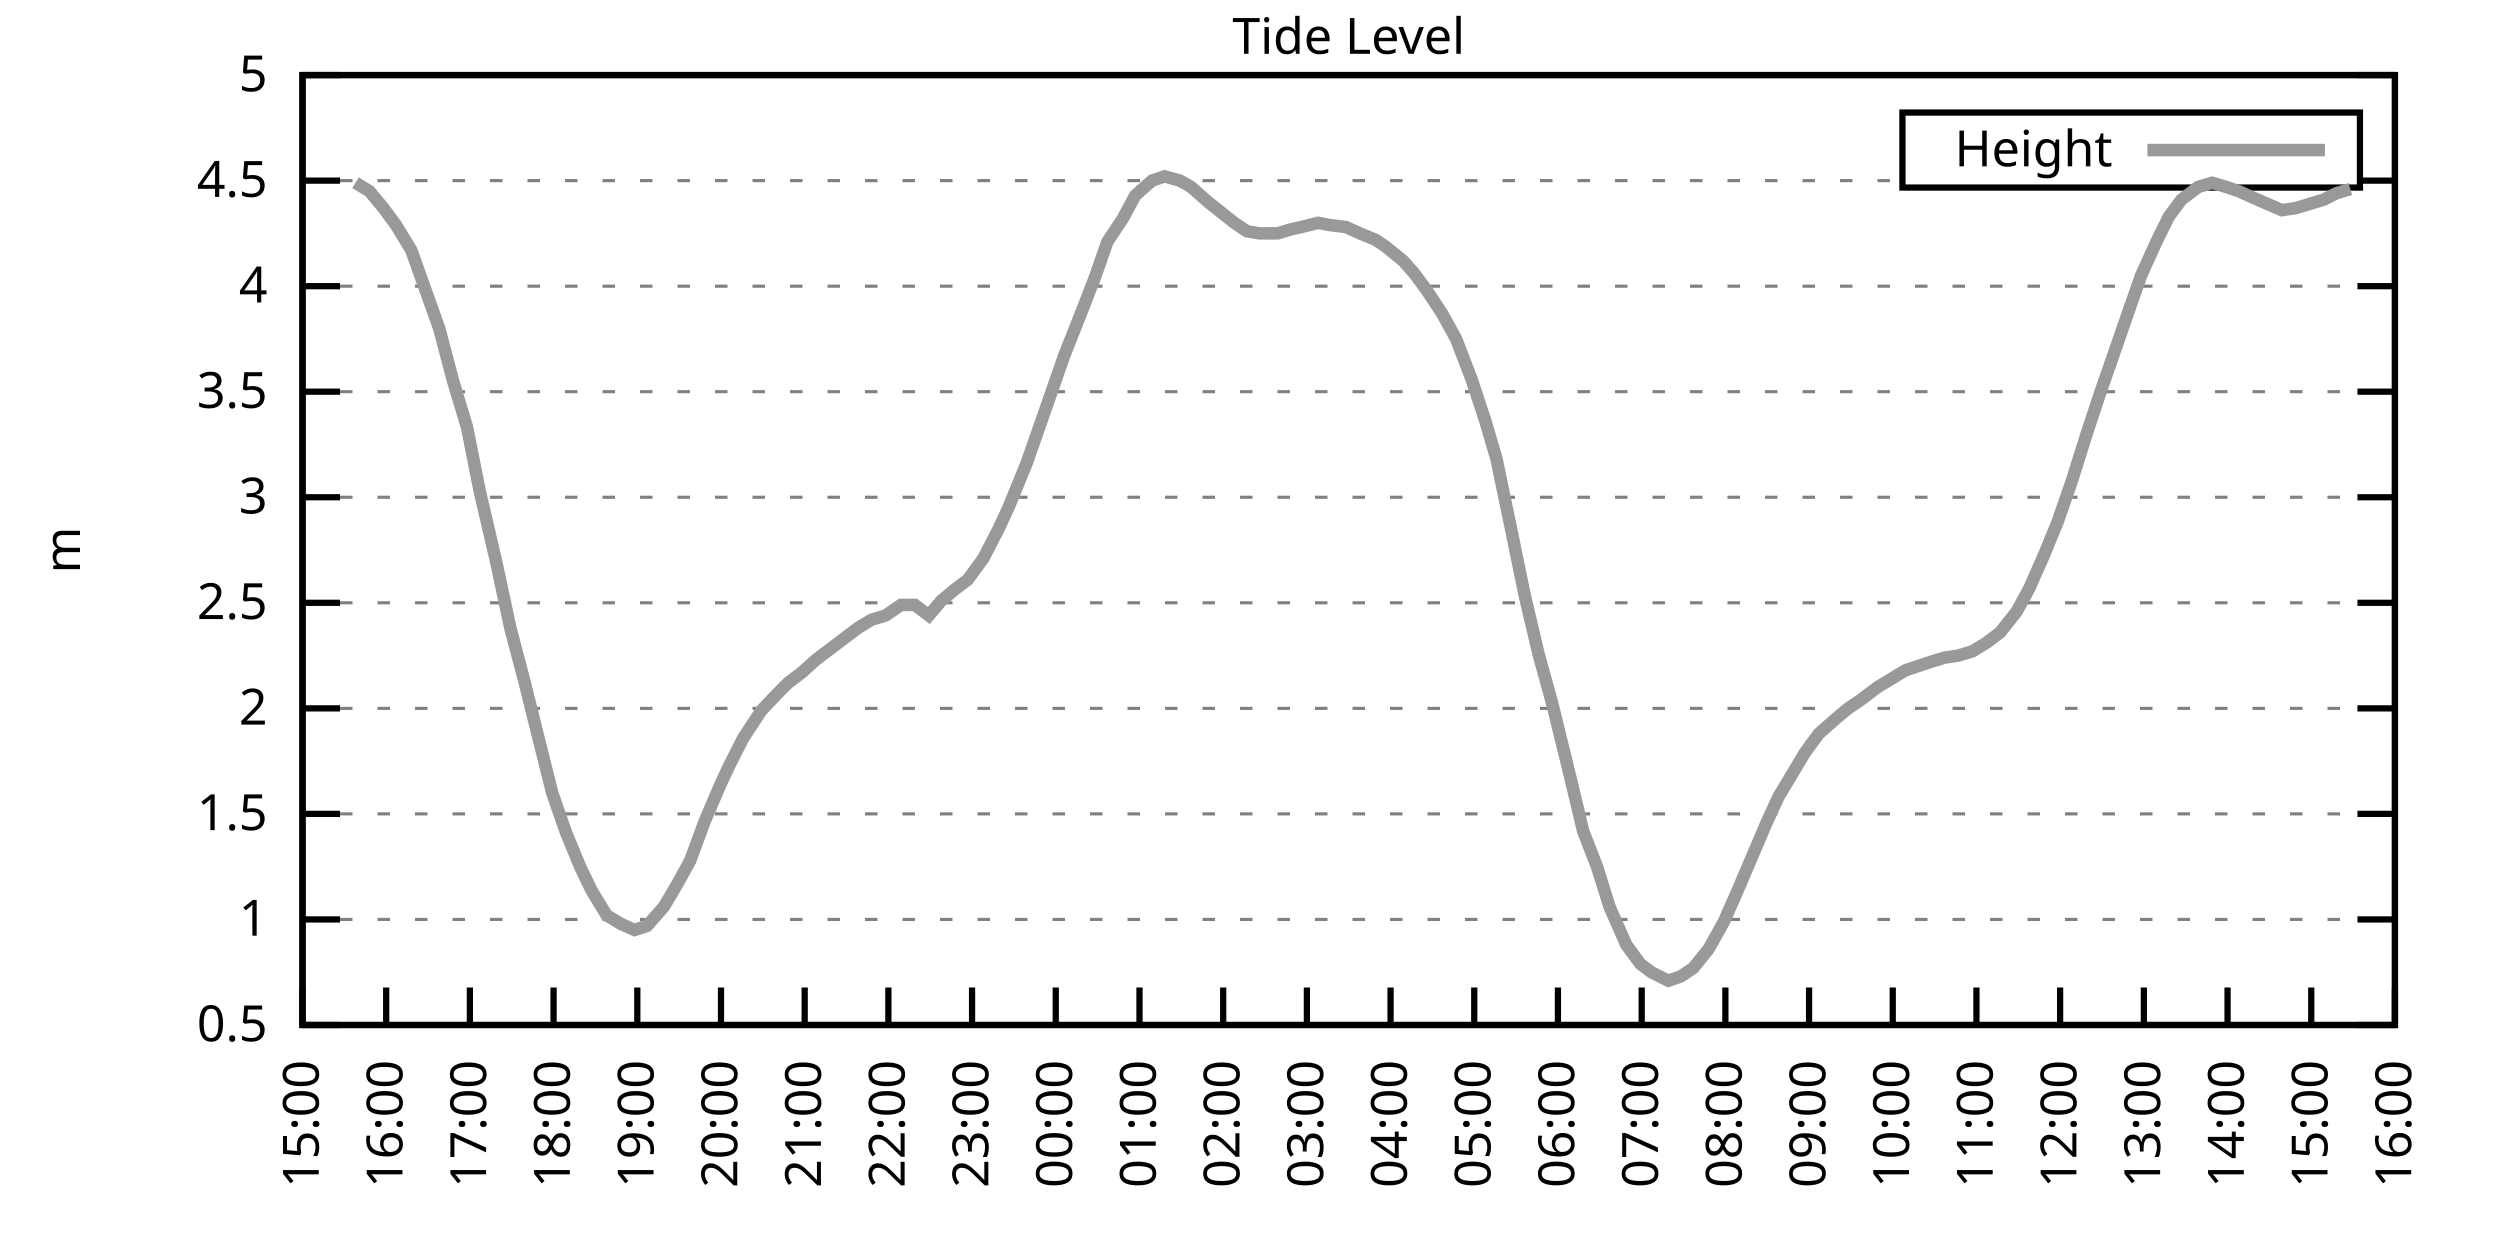
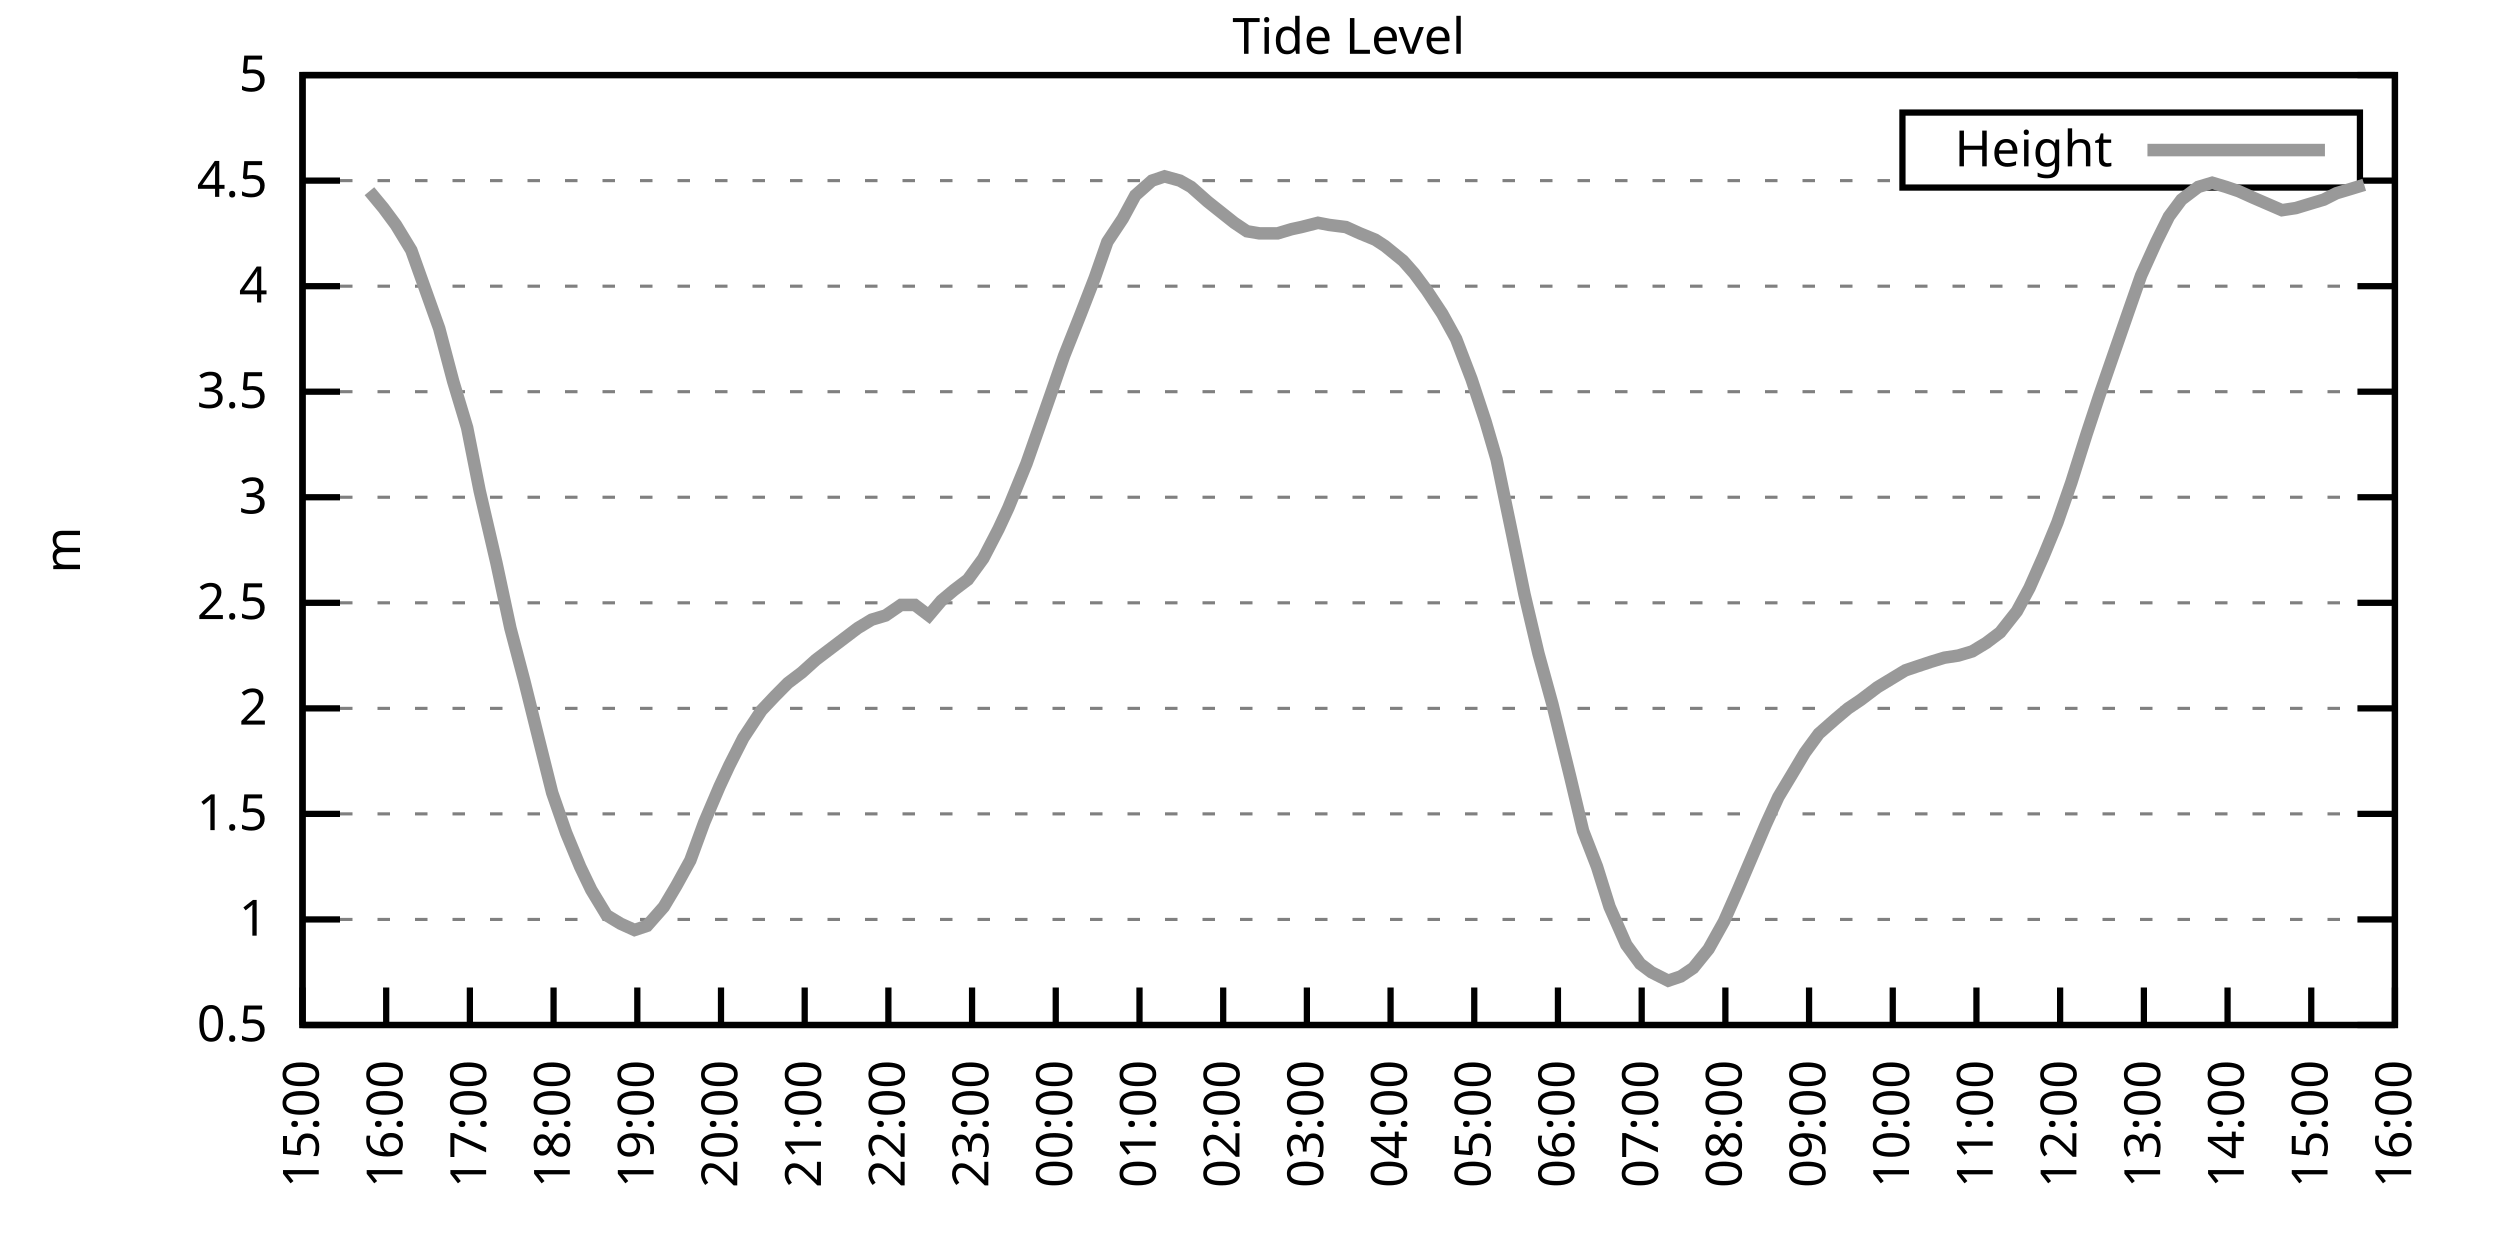
<svg xmlns="http://www.w3.org/2000/svg" xmlns:xlink="http://www.w3.org/1999/xlink" width="400" height="200" viewBox="0 0 400 200">
  <g id="gnuplot_canvas">
    <rect x="0" y="0" width="400" height="200" fill="none" />
    <defs>
      <circle id="gpDot" r="0.5" stroke-width="0.5" stroke="currentColor" />
      <path id="gpPt0" stroke-width="0.333" stroke="currentColor" d="M-1,0 h2 M0,-1 v2" />
      <path id="gpPt1" stroke-width="0.333" stroke="currentColor" d="M-1,-1 L1,1 M1,-1 L-1,1" />
      <path id="gpPt2" stroke-width="0.333" stroke="currentColor" d="M-1,0 L1,0 M0,-1 L0,1 M-1,-1 L1,1 M-1,1 L1,-1" />
      <rect id="gpPt3" stroke-width="0.333" stroke="currentColor" x="-1" y="-1" width="2" height="2" />
      <rect id="gpPt4" stroke-width="0.333" stroke="currentColor" fill="currentColor" x="-1" y="-1" width="2" height="2" />
      <circle id="gpPt5" stroke-width="0.333" stroke="currentColor" cx="0" cy="0" r="1" />
      <use xlink:href="#gpPt5" id="gpPt6" fill="currentColor" stroke="none" />
      <path id="gpPt7" stroke-width="0.333" stroke="currentColor" d="M0,-1.33 L-1.33,0.67 L1.33,0.67 z" />
      <use xlink:href="#gpPt7" id="gpPt8" fill="currentColor" stroke="none" />
      <use xlink:href="#gpPt7" id="gpPt9" stroke="currentColor" transform="rotate(180)" />
      <use xlink:href="#gpPt9" id="gpPt10" fill="currentColor" stroke="none" />
      <use xlink:href="#gpPt3" id="gpPt11" stroke="currentColor" transform="rotate(45)" />
      <use xlink:href="#gpPt11" id="gpPt12" fill="currentColor" stroke="none" />
      <path id="gpPt13" stroke-width="0.333" stroke="currentColor" d="M0,1.330 L1.265,0.411 L0.782,-1.067 L-0.782,-1.076 L-1.265,0.411 z" />
      <use xlink:href="#gpPt13" id="gpPt14" fill="currentColor" stroke="none" />
      <filter id="textbox" filterUnits="objectBoundingBox" x="0" y="0" height="1" width="1">
        <feFlood flood-color="white" flood-opacity="1" result="bgnd" />
        <feComposite in="SourceGraphic" in2="bgnd" operator="atop" />
      </filter>
      <filter id="greybox" filterUnits="objectBoundingBox" x="0" y="0" height="1" width="1">
        <feFlood flood-color="lightgrey" flood-opacity="1" result="grey" />
        <feComposite in="SourceGraphic" in2="grey" operator="atop" />
      </filter>
    </defs>
    <g fill="none" color="white" stroke="currentColor" stroke-width="1.00" stroke-linecap="butt" stroke-linejoin="miter">
</g>
    <g fill="none" color="black" stroke="currentColor" stroke-width="1.00" stroke-linecap="butt" stroke-linejoin="miter">
      <g stroke="none" shape-rendering="crispEdges">
        <polygon fill="rgb(255, 255, 255)" points="48.40,164.00 383.18,164.00 383.18,12.02 48.40,12.02 " />
      </g>
    </g>
    <g fill="none" color="black" stroke="currentColor" stroke-width="1.00" stroke-linecap="butt" stroke-linejoin="miter">
</g>
    <g fill="none" color="black" stroke="black" stroke-width="0.50" stroke-linecap="butt" stroke-linejoin="miter">
</g>
    <g fill="none" color="gray" stroke="currentColor" stroke-width="0.50" stroke-linecap="butt" stroke-linejoin="miter">
      <path stroke="gray" stroke-dasharray="2,4" class="gridline" d="M48.40,164.00 L383.19,164.00  " />
    </g>
    <g fill="none" color="gray" stroke="gray" stroke-width="1.00" stroke-linecap="butt" stroke-linejoin="miter">
</g>
    <g fill="none" color="black" stroke="currentColor" stroke-width="1.00" stroke-linecap="butt" stroke-linejoin="miter">
      <path stroke="black" d="M48.40,164.00 L54.40,164.00 M383.19,164.00 L377.19,164.00  " />
      <g transform="translate(42.80,166.60)" stroke="none" fill="black" font-family="Sans" font-size="8.00" text-anchor="end">
        <text>
          <tspan font-family="Sans"> 0.5</tspan>
        </text>
      </g>
    </g>
    <g fill="none" color="black" stroke="currentColor" stroke-width="1.00" stroke-linecap="butt" stroke-linejoin="miter">
</g>
    <g fill="none" color="black" stroke="black" stroke-width="0.50" stroke-linecap="butt" stroke-linejoin="miter">
</g>
    <g fill="none" color="gray" stroke="currentColor" stroke-width="0.50" stroke-linecap="butt" stroke-linejoin="miter">
      <path stroke="gray" stroke-dasharray="2,4" class="gridline" d="M48.40,147.11 L383.19,147.11  " />
    </g>
    <g fill="none" color="gray" stroke="gray" stroke-width="1.00" stroke-linecap="butt" stroke-linejoin="miter">
</g>
    <g fill="none" color="black" stroke="currentColor" stroke-width="1.00" stroke-linecap="butt" stroke-linejoin="miter">
      <path stroke="black" d="M48.40,147.11 L54.40,147.11 M383.19,147.11 L377.19,147.11  " />
      <g transform="translate(42.80,149.71)" stroke="none" fill="black" font-family="Sans" font-size="8.00" text-anchor="end">
        <text>
          <tspan font-family="Sans"> 1</tspan>
        </text>
      </g>
    </g>
    <g fill="none" color="black" stroke="currentColor" stroke-width="1.00" stroke-linecap="butt" stroke-linejoin="miter">
</g>
    <g fill="none" color="black" stroke="black" stroke-width="0.50" stroke-linecap="butt" stroke-linejoin="miter">
</g>
    <g fill="none" color="gray" stroke="currentColor" stroke-width="0.50" stroke-linecap="butt" stroke-linejoin="miter">
      <path stroke="gray" stroke-dasharray="2,4" class="gridline" d="M48.40,130.22 L383.19,130.22  " />
    </g>
    <g fill="none" color="gray" stroke="gray" stroke-width="1.00" stroke-linecap="butt" stroke-linejoin="miter">
</g>
    <g fill="none" color="black" stroke="currentColor" stroke-width="1.00" stroke-linecap="butt" stroke-linejoin="miter">
      <path stroke="black" d="M48.40,130.22 L54.40,130.22 M383.19,130.22 L377.19,130.22  " />
      <g transform="translate(42.80,132.82)" stroke="none" fill="black" font-family="Sans" font-size="8.00" text-anchor="end">
        <text>
          <tspan font-family="Sans"> 1.5</tspan>
        </text>
      </g>
    </g>
    <g fill="none" color="black" stroke="currentColor" stroke-width="1.00" stroke-linecap="butt" stroke-linejoin="miter">
</g>
    <g fill="none" color="black" stroke="black" stroke-width="0.50" stroke-linecap="butt" stroke-linejoin="miter">
</g>
    <g fill="none" color="gray" stroke="currentColor" stroke-width="0.50" stroke-linecap="butt" stroke-linejoin="miter">
      <path stroke="gray" stroke-dasharray="2,4" class="gridline" d="M48.40,113.34 L383.19,113.34  " />
    </g>
    <g fill="none" color="gray" stroke="gray" stroke-width="1.00" stroke-linecap="butt" stroke-linejoin="miter">
</g>
    <g fill="none" color="black" stroke="currentColor" stroke-width="1.00" stroke-linecap="butt" stroke-linejoin="miter">
      <path stroke="black" d="M48.40,113.34 L54.40,113.34 M383.19,113.34 L377.19,113.34  " />
      <g transform="translate(42.80,115.94)" stroke="none" fill="black" font-family="Sans" font-size="8.00" text-anchor="end">
        <text>
          <tspan font-family="Sans"> 2</tspan>
        </text>
      </g>
    </g>
    <g fill="none" color="black" stroke="currentColor" stroke-width="1.00" stroke-linecap="butt" stroke-linejoin="miter">
</g>
    <g fill="none" color="black" stroke="black" stroke-width="0.50" stroke-linecap="butt" stroke-linejoin="miter">
</g>
    <g fill="none" color="gray" stroke="currentColor" stroke-width="0.50" stroke-linecap="butt" stroke-linejoin="miter">
      <path stroke="gray" stroke-dasharray="2,4" class="gridline" d="M48.40,96.45 L383.19,96.45  " />
    </g>
    <g fill="none" color="gray" stroke="gray" stroke-width="1.00" stroke-linecap="butt" stroke-linejoin="miter">
</g>
    <g fill="none" color="black" stroke="currentColor" stroke-width="1.00" stroke-linecap="butt" stroke-linejoin="miter">
      <path stroke="black" d="M48.40,96.45 L54.40,96.45 M383.19,96.45 L377.19,96.45  " />
      <g transform="translate(42.80,99.05)" stroke="none" fill="black" font-family="Sans" font-size="8.00" text-anchor="end">
        <text>
          <tspan font-family="Sans"> 2.5</tspan>
        </text>
      </g>
    </g>
    <g fill="none" color="black" stroke="currentColor" stroke-width="1.00" stroke-linecap="butt" stroke-linejoin="miter">
</g>
    <g fill="none" color="black" stroke="black" stroke-width="0.50" stroke-linecap="butt" stroke-linejoin="miter">
</g>
    <g fill="none" color="gray" stroke="currentColor" stroke-width="0.50" stroke-linecap="butt" stroke-linejoin="miter">
      <path stroke="gray" stroke-dasharray="2,4" class="gridline" d="M48.40,79.56 L383.19,79.56  " />
    </g>
    <g fill="none" color="gray" stroke="gray" stroke-width="1.00" stroke-linecap="butt" stroke-linejoin="miter">
</g>
    <g fill="none" color="black" stroke="currentColor" stroke-width="1.00" stroke-linecap="butt" stroke-linejoin="miter">
      <path stroke="black" d="M48.40,79.56 L54.40,79.56 M383.19,79.56 L377.19,79.56  " />
      <g transform="translate(42.80,82.16)" stroke="none" fill="black" font-family="Sans" font-size="8.00" text-anchor="end">
        <text>
          <tspan font-family="Sans"> 3</tspan>
        </text>
      </g>
    </g>
    <g fill="none" color="black" stroke="currentColor" stroke-width="1.00" stroke-linecap="butt" stroke-linejoin="miter">
</g>
    <g fill="none" color="black" stroke="black" stroke-width="0.50" stroke-linecap="butt" stroke-linejoin="miter">
</g>
    <g fill="none" color="gray" stroke="currentColor" stroke-width="0.50" stroke-linecap="butt" stroke-linejoin="miter">
      <path stroke="gray" stroke-dasharray="2,4" class="gridline" d="M48.40,62.67 L383.19,62.67  " />
    </g>
    <g fill="none" color="gray" stroke="gray" stroke-width="1.00" stroke-linecap="butt" stroke-linejoin="miter">
</g>
    <g fill="none" color="black" stroke="currentColor" stroke-width="1.00" stroke-linecap="butt" stroke-linejoin="miter">
      <path stroke="black" d="M48.40,62.67 L54.40,62.67 M383.19,62.67 L377.19,62.67  " />
      <g transform="translate(42.80,65.27)" stroke="none" fill="black" font-family="Sans" font-size="8.00" text-anchor="end">
        <text>
          <tspan font-family="Sans"> 3.5</tspan>
        </text>
      </g>
    </g>
    <g fill="none" color="black" stroke="currentColor" stroke-width="1.00" stroke-linecap="butt" stroke-linejoin="miter">
</g>
    <g fill="none" color="black" stroke="black" stroke-width="0.50" stroke-linecap="butt" stroke-linejoin="miter">
</g>
    <g fill="none" color="gray" stroke="currentColor" stroke-width="0.50" stroke-linecap="butt" stroke-linejoin="miter">
      <path stroke="gray" stroke-dasharray="2,4" class="gridline" d="M48.40,45.79 L383.19,45.79  " />
    </g>
    <g fill="none" color="gray" stroke="gray" stroke-width="1.00" stroke-linecap="butt" stroke-linejoin="miter">
</g>
    <g fill="none" color="black" stroke="currentColor" stroke-width="1.00" stroke-linecap="butt" stroke-linejoin="miter">
      <path stroke="black" d="M48.40,45.79 L54.40,45.79 M383.19,45.79 L377.19,45.79  " />
      <g transform="translate(42.80,48.39)" stroke="none" fill="black" font-family="Sans" font-size="8.00" text-anchor="end">
        <text>
          <tspan font-family="Sans"> 4</tspan>
        </text>
      </g>
    </g>
    <g fill="none" color="black" stroke="currentColor" stroke-width="1.00" stroke-linecap="butt" stroke-linejoin="miter">
</g>
    <g fill="none" color="black" stroke="black" stroke-width="0.50" stroke-linecap="butt" stroke-linejoin="miter">
</g>
    <g fill="none" color="gray" stroke="currentColor" stroke-width="0.50" stroke-linecap="butt" stroke-linejoin="miter">
      <path stroke="gray" stroke-dasharray="2,4" class="gridline" d="M48.40,28.90 L304.39,28.90 M377.59,28.90 L383.19,28.90  " />
    </g>
    <g fill="none" color="gray" stroke="gray" stroke-width="1.00" stroke-linecap="butt" stroke-linejoin="miter">
</g>
    <g fill="none" color="black" stroke="currentColor" stroke-width="1.00" stroke-linecap="butt" stroke-linejoin="miter">
      <path stroke="black" d="M48.40,28.90 L54.40,28.90 M383.19,28.90 L377.19,28.90  " />
      <g transform="translate(42.80,31.50)" stroke="none" fill="black" font-family="Sans" font-size="8.00" text-anchor="end">
        <text>
          <tspan font-family="Sans"> 4.5</tspan>
        </text>
      </g>
    </g>
    <g fill="none" color="black" stroke="currentColor" stroke-width="1.00" stroke-linecap="butt" stroke-linejoin="miter">
</g>
    <g fill="none" color="black" stroke="black" stroke-width="0.50" stroke-linecap="butt" stroke-linejoin="miter">
</g>
    <g fill="none" color="gray" stroke="currentColor" stroke-width="0.50" stroke-linecap="butt" stroke-linejoin="miter">
      <path stroke="gray" stroke-dasharray="2,4" class="gridline" d="M48.40,12.01 L383.19,12.01  " />
    </g>
    <g fill="none" color="gray" stroke="gray" stroke-width="1.00" stroke-linecap="butt" stroke-linejoin="miter">
</g>
    <g fill="none" color="black" stroke="currentColor" stroke-width="1.00" stroke-linecap="butt" stroke-linejoin="miter">
      <path stroke="black" d="M48.40,12.01 L54.40,12.01 M383.19,12.01 L377.19,12.01  " />
      <g transform="translate(42.80,14.61)" stroke="none" fill="black" font-family="Sans" font-size="8.00" text-anchor="end">
        <text>
          <tspan font-family="Sans"> 5</tspan>
        </text>
      </g>
    </g>
    <g fill="none" color="black" stroke="currentColor" stroke-width="1.00" stroke-linecap="butt" stroke-linejoin="miter">
      <path stroke="black" d="M48.40,164.00 L48.40,158.00  " />
      <g transform="translate(51.00,169.60) rotate(270.00)" stroke="none" fill="black" font-family="Sans" font-size="8.00" text-anchor="end">
        <text>
          <tspan font-family="Sans">15:00</tspan>
        </text>
      </g>
    </g>
    <g fill="none" color="black" stroke="currentColor" stroke-width="1.00" stroke-linecap="butt" stroke-linejoin="miter">
      <path stroke="black" d="M61.79,164.00 L61.79,158.00  " />
      <g transform="translate(64.39,169.60) rotate(270.00)" stroke="none" fill="black" font-family="Sans" font-size="8.00" text-anchor="end">
        <text>
          <tspan font-family="Sans">16:00</tspan>
        </text>
      </g>
    </g>
    <g fill="none" color="black" stroke="currentColor" stroke-width="1.00" stroke-linecap="butt" stroke-linejoin="miter">
      <path stroke="black" d="M75.18,164.00 L75.18,158.00  " />
      <g transform="translate(77.78,169.60) rotate(270.00)" stroke="none" fill="black" font-family="Sans" font-size="8.00" text-anchor="end">
        <text>
          <tspan font-family="Sans">17:00</tspan>
        </text>
      </g>
    </g>
    <g fill="none" color="black" stroke="currentColor" stroke-width="1.00" stroke-linecap="butt" stroke-linejoin="miter">
      <path stroke="black" d="M88.57,164.00 L88.57,158.00  " />
      <g transform="translate(91.17,169.60) rotate(270.00)" stroke="none" fill="black" font-family="Sans" font-size="8.00" text-anchor="end">
        <text>
          <tspan font-family="Sans">18:00</tspan>
        </text>
      </g>
    </g>
    <g fill="none" color="black" stroke="currentColor" stroke-width="1.00" stroke-linecap="butt" stroke-linejoin="miter">
      <path stroke="black" d="M101.97,164.00 L101.97,158.00  " />
      <g transform="translate(104.57,169.60) rotate(270.00)" stroke="none" fill="black" font-family="Sans" font-size="8.00" text-anchor="end">
        <text>
          <tspan font-family="Sans">19:00</tspan>
        </text>
      </g>
    </g>
    <g fill="none" color="black" stroke="currentColor" stroke-width="1.00" stroke-linecap="butt" stroke-linejoin="miter">
      <path stroke="black" d="M115.36,164.00 L115.36,158.00  " />
      <g transform="translate(117.96,169.60) rotate(270.00)" stroke="none" fill="black" font-family="Sans" font-size="8.00" text-anchor="end">
        <text>
          <tspan font-family="Sans">20:00</tspan>
        </text>
      </g>
    </g>
    <g fill="none" color="black" stroke="currentColor" stroke-width="1.00" stroke-linecap="butt" stroke-linejoin="miter">
      <path stroke="black" d="M128.75,164.00 L128.75,158.00  " />
      <g transform="translate(131.35,169.60) rotate(270.00)" stroke="none" fill="black" font-family="Sans" font-size="8.00" text-anchor="end">
        <text>
          <tspan font-family="Sans">21:00</tspan>
        </text>
      </g>
    </g>
    <g fill="none" color="black" stroke="currentColor" stroke-width="1.00" stroke-linecap="butt" stroke-linejoin="miter">
      <path stroke="black" d="M142.14,164.00 L142.14,158.00  " />
      <g transform="translate(144.74,169.60) rotate(270.00)" stroke="none" fill="black" font-family="Sans" font-size="8.00" text-anchor="end">
        <text>
          <tspan font-family="Sans">22:00</tspan>
        </text>
      </g>
    </g>
    <g fill="none" color="black" stroke="currentColor" stroke-width="1.00" stroke-linecap="butt" stroke-linejoin="miter">
      <path stroke="black" d="M155.53,164.00 L155.53,158.00  " />
      <g transform="translate(158.13,169.60) rotate(270.00)" stroke="none" fill="black" font-family="Sans" font-size="8.00" text-anchor="end">
        <text>
          <tspan font-family="Sans">23:00</tspan>
        </text>
      </g>
    </g>
    <g fill="none" color="black" stroke="currentColor" stroke-width="1.00" stroke-linecap="butt" stroke-linejoin="miter">
      <path stroke="black" d="M168.92,164.00 L168.92,158.00  " />
      <g transform="translate(171.52,169.60) rotate(270.00)" stroke="none" fill="black" font-family="Sans" font-size="8.00" text-anchor="end">
        <text>
          <tspan font-family="Sans">00:00</tspan>
        </text>
      </g>
    </g>
    <g fill="none" color="black" stroke="currentColor" stroke-width="1.00" stroke-linecap="butt" stroke-linejoin="miter">
      <path stroke="black" d="M182.32,164.00 L182.32,158.00  " />
      <g transform="translate(184.92,169.60) rotate(270.00)" stroke="none" fill="black" font-family="Sans" font-size="8.00" text-anchor="end">
        <text>
          <tspan font-family="Sans">01:00</tspan>
        </text>
      </g>
    </g>
    <g fill="none" color="black" stroke="currentColor" stroke-width="1.00" stroke-linecap="butt" stroke-linejoin="miter">
      <path stroke="black" d="M195.71,164.00 L195.71,158.00  " />
      <g transform="translate(198.31,169.60) rotate(270.00)" stroke="none" fill="black" font-family="Sans" font-size="8.00" text-anchor="end">
        <text>
          <tspan font-family="Sans">02:00</tspan>
        </text>
      </g>
    </g>
    <g fill="none" color="black" stroke="currentColor" stroke-width="1.00" stroke-linecap="butt" stroke-linejoin="miter">
      <path stroke="black" d="M209.10,164.00 L209.10,158.00  " />
      <g transform="translate(211.70,169.60) rotate(270.00)" stroke="none" fill="black" font-family="Sans" font-size="8.00" text-anchor="end">
        <text>
          <tspan font-family="Sans">03:00</tspan>
        </text>
      </g>
    </g>
    <g fill="none" color="black" stroke="currentColor" stroke-width="1.00" stroke-linecap="butt" stroke-linejoin="miter">
      <path stroke="black" d="M222.49,164.00 L222.49,158.00  " />
      <g transform="translate(225.09,169.60) rotate(270.00)" stroke="none" fill="black" font-family="Sans" font-size="8.00" text-anchor="end">
        <text>
          <tspan font-family="Sans">04:00</tspan>
        </text>
      </g>
    </g>
    <g fill="none" color="black" stroke="currentColor" stroke-width="1.00" stroke-linecap="butt" stroke-linejoin="miter">
      <path stroke="black" d="M235.88,164.00 L235.88,158.00  " />
      <g transform="translate(238.48,169.60) rotate(270.00)" stroke="none" fill="black" font-family="Sans" font-size="8.00" text-anchor="end">
        <text>
          <tspan font-family="Sans">05:00</tspan>
        </text>
      </g>
    </g>
    <g fill="none" color="black" stroke="currentColor" stroke-width="1.00" stroke-linecap="butt" stroke-linejoin="miter">
      <path stroke="black" d="M249.27,164.00 L249.27,158.00  " />
      <g transform="translate(251.87,169.60) rotate(270.00)" stroke="none" fill="black" font-family="Sans" font-size="8.00" text-anchor="end">
        <text>
          <tspan font-family="Sans">06:00</tspan>
        </text>
      </g>
    </g>
    <g fill="none" color="black" stroke="currentColor" stroke-width="1.00" stroke-linecap="butt" stroke-linejoin="miter">
      <path stroke="black" d="M262.67,164.00 L262.67,158.00  " />
      <g transform="translate(265.27,169.60) rotate(270.00)" stroke="none" fill="black" font-family="Sans" font-size="8.00" text-anchor="end">
        <text>
          <tspan font-family="Sans">07:00</tspan>
        </text>
      </g>
    </g>
    <g fill="none" color="black" stroke="currentColor" stroke-width="1.00" stroke-linecap="butt" stroke-linejoin="miter">
      <path stroke="black" d="M276.06,164.00 L276.06,158.00  " />
      <g transform="translate(278.66,169.60) rotate(270.00)" stroke="none" fill="black" font-family="Sans" font-size="8.00" text-anchor="end">
        <text>
          <tspan font-family="Sans">08:00</tspan>
        </text>
      </g>
    </g>
    <g fill="none" color="black" stroke="currentColor" stroke-width="1.00" stroke-linecap="butt" stroke-linejoin="miter">
      <path stroke="black" d="M289.45,164.00 L289.45,158.00  " />
      <g transform="translate(292.05,169.60) rotate(270.00)" stroke="none" fill="black" font-family="Sans" font-size="8.00" text-anchor="end">
        <text>
          <tspan font-family="Sans">09:00</tspan>
        </text>
      </g>
    </g>
    <g fill="none" color="black" stroke="currentColor" stroke-width="1.00" stroke-linecap="butt" stroke-linejoin="miter">
      <path stroke="black" d="M302.84,164.00 L302.84,158.00  " />
      <g transform="translate(305.44,169.60) rotate(270.00)" stroke="none" fill="black" font-family="Sans" font-size="8.00" text-anchor="end">
        <text>
          <tspan font-family="Sans">10:00</tspan>
        </text>
      </g>
    </g>
    <g fill="none" color="black" stroke="currentColor" stroke-width="1.00" stroke-linecap="butt" stroke-linejoin="miter">
      <path stroke="black" d="M316.23,164.00 L316.23,158.00  " />
      <g transform="translate(318.83,169.60) rotate(270.00)" stroke="none" fill="black" font-family="Sans" font-size="8.00" text-anchor="end">
        <text>
          <tspan font-family="Sans">11:00</tspan>
        </text>
      </g>
    </g>
    <g fill="none" color="black" stroke="currentColor" stroke-width="1.00" stroke-linecap="butt" stroke-linejoin="miter">
      <path stroke="black" d="M329.62,164.00 L329.62,158.00  " />
      <g transform="translate(332.22,169.60) rotate(270.00)" stroke="none" fill="black" font-family="Sans" font-size="8.00" text-anchor="end">
        <text>
          <tspan font-family="Sans">12:00</tspan>
        </text>
      </g>
    </g>
    <g fill="none" color="black" stroke="currentColor" stroke-width="1.00" stroke-linecap="butt" stroke-linejoin="miter">
      <path stroke="black" d="M343.02,164.00 L343.02,158.00  " />
      <g transform="translate(345.62,169.60) rotate(270.00)" stroke="none" fill="black" font-family="Sans" font-size="8.00" text-anchor="end">
        <text>
          <tspan font-family="Sans">13:00</tspan>
        </text>
      </g>
    </g>
    <g fill="none" color="black" stroke="currentColor" stroke-width="1.00" stroke-linecap="butt" stroke-linejoin="miter">
      <path stroke="black" d="M356.41,164.00 L356.41,158.00  " />
      <g transform="translate(359.01,169.60) rotate(270.00)" stroke="none" fill="black" font-family="Sans" font-size="8.00" text-anchor="end">
        <text>
          <tspan font-family="Sans">14:00</tspan>
        </text>
      </g>
    </g>
    <g fill="none" color="black" stroke="currentColor" stroke-width="1.00" stroke-linecap="butt" stroke-linejoin="miter">
      <path stroke="black" d="M369.80,164.00 L369.80,158.00  " />
      <g transform="translate(372.40,169.60) rotate(270.00)" stroke="none" fill="black" font-family="Sans" font-size="8.00" text-anchor="end">
        <text>
          <tspan font-family="Sans">15:00</tspan>
        </text>
      </g>
    </g>
    <g fill="none" color="black" stroke="currentColor" stroke-width="1.00" stroke-linecap="butt" stroke-linejoin="miter">
      <path stroke="black" d="M383.19,164.00 L383.19,158.00  " />
      <g transform="translate(385.79,169.60) rotate(270.00)" stroke="none" fill="black" font-family="Sans" font-size="8.00" text-anchor="end">
        <text>
          <tspan font-family="Sans">16:00</tspan>
        </text>
      </g>
    </g>
    <g fill="none" color="black" stroke="currentColor" stroke-width="1.00" stroke-linecap="butt" stroke-linejoin="miter">
</g>
    <g fill="none" color="black" stroke="currentColor" stroke-width="1.00" stroke-linecap="butt" stroke-linejoin="miter">
      <path stroke="black" d="M48.40,12.01 L48.40,164.00 L383.19,164.00 L383.19,12.01 L48.40,12.01 Z  " />
    </g>
    <g fill="none" color="black" stroke="currentColor" stroke-width="1.00" stroke-linecap="butt" stroke-linejoin="miter">
</g>
    <g fill="none" color="black" stroke="currentColor" stroke-width="1.00" stroke-linecap="butt" stroke-linejoin="miter">
      <path stroke="black" d="M304.39,30.01 L304.39,18.01 L377.59,18.01 L377.59,30.01 L304.39,30.01 Z  " />
    </g>
    <g id="Tide_level_plot_1">
      <g fill="none" color="white" stroke="black" stroke-width="2.00" stroke-linecap="butt" stroke-linejoin="miter">
</g>
      <g fill="none" color="black" stroke="currentColor" stroke-width="2.00" stroke-linecap="butt" stroke-linejoin="miter">
        <g transform="translate(337.99,26.61)" stroke="none" fill="black" font-family="Sans" font-size="8.00" text-anchor="end">
          <text>
            <tspan font-family="Sans">Height</tspan>
          </text>
        </g>
      </g>
      <g fill="none" color="black" stroke="currentColor" stroke-width="2.00" stroke-linecap="butt" stroke-linejoin="miter">
-         <path stroke="rgb(153, 153, 153)" d="M343.59,24.01 L371.99,24.01 M56.88,29.24 L59.11,30.59 L61.35,33.29 L63.35,35.99 L65.81,40.04 L70.27,52.54   L72.50,60.98 L74.74,68.42 L76.75,78.55 L79.42,90.03 L81.66,100.50 L83.89,108.95 L85.90,117.05 L88.35,126.85   L90.58,133.26 L92.82,138.67 L94.60,142.38 L97.06,146.44 L99.29,147.79 L101.52,148.80 L103.53,148.13 L106.21,145.09   L108.22,141.71 L110.45,137.66 L112.68,131.58 L115.13,125.83 L116.70,122.46 L118.93,118.07 L121.83,113.67 L124.06,111.31   L126.07,109.28 L128.30,107.59 L130.54,105.57 L132.77,103.88 L135.00,102.19 L137.23,100.50 L139.46,99.15 L141.69,98.48   L144.15,96.79 L146.38,96.79 L148.61,98.48 L150.62,96.11 L152.63,94.42 L154.86,92.73 L157.32,89.36 L159.77,84.63   L161.34,81.25 L164.24,74.16 L166.02,69.09 L168.03,63.35 L170.26,56.93 L172.94,50.18 L175.17,44.43 L177.18,38.69   L179.64,34.98 L181.65,31.26 L184.32,28.90 L186.33,28.22 L188.79,28.90 L190.57,29.91 L193.25,32.28 L197.49,35.65   L199.50,37.00 L201.51,37.34 L204.41,37.34 L206.64,36.67 L208.21,36.33 L210.88,35.65 L212.67,35.99 L215.35,36.33   L217.58,37.34 L220.04,38.35 L221.60,39.37 L224.50,41.73 L226.29,43.76 L228.29,46.46 L230.75,50.18 L232.98,54.23   L235.44,60.65 L237.67,67.40 L239.45,73.48 L241.91,85.30 L243.92,95.10 L246.15,104.56 L248.38,112.66 L251.28,124.48   L253.29,132.93 L255.52,138.67 L257.53,145.09 L260.21,151.17 L262.44,154.21 L264.23,155.56 L266.91,156.91 L268.92,156.23   L270.92,154.88 L273.38,151.84 L275.83,147.45 L278.07,142.38 L282.53,131.91 L284.54,127.52 L286.77,123.81 L288.78,120.43   L291.01,117.39 L293.69,115.03 L295.70,113.34 L297.71,111.99 L300.39,109.96 L302.62,108.61 L304.85,107.26 L306.86,106.58   L308.87,105.91 L311.10,105.23 L313.33,104.89 L315.56,104.22 L317.79,102.87 L320.03,101.18 L322.70,97.80 L324.71,94.08   L326.95,89.02 L329.18,83.61 L331.41,77.20 L333.86,69.43 L335.87,63.35 L338.33,56.26 L340.56,49.84 L342.57,44.10   L345.02,38.69 L347.03,34.64 L349.04,31.94 L351.72,29.91 L353.95,29.24 L356.18,29.91 L358.19,30.59 L360.42,31.60   L365.11,33.63 L367.34,33.29 L369.58,32.61 L371.81,31.94 L373.82,30.92 L376.05,30.25  " />
+         <path stroke="rgb(153, 153, 153)" d="M343.59,24.01 L371.99,24.01 M59.11,30.59 L61.35,33.29 L63.35,35.99 L65.81,40.04 L70.27,52.54 L72.50,60.98   L74.74,68.42 L76.75,78.55 L79.42,90.03 L81.66,100.50 L83.89,108.95 L85.90,117.05 L88.35,126.85 L90.58,133.26   L92.82,138.67 L94.60,142.38 L97.06,146.44 L99.29,147.79 L101.52,148.80 L103.53,148.13 L106.21,145.09 L108.22,141.71   L110.45,137.66 L112.68,131.58 L115.13,125.83 L116.70,122.46 L118.93,118.07 L121.83,113.67 L124.06,111.31 L126.07,109.28   L128.30,107.59 L130.54,105.57 L132.77,103.88 L135.00,102.19 L137.23,100.50 L139.46,99.15 L141.69,98.48 L144.15,96.79   L146.38,96.79 L148.61,98.48 L150.62,96.11 L152.63,94.42 L154.86,92.73 L157.32,89.36 L159.77,84.63 L161.34,81.25   L164.24,74.16 L166.02,69.09 L168.03,63.35 L170.26,56.93 L172.94,50.18 L175.17,44.43 L177.18,38.69 L179.64,34.98   L181.65,31.26 L184.32,28.90 L186.33,28.22 L188.79,28.90 L190.57,29.91 L193.25,32.28 L197.49,35.65 L199.50,37.00   L201.51,37.34 L204.41,37.34 L206.64,36.67 L208.21,36.33 L210.88,35.65 L212.67,35.99 L215.35,36.33 L217.58,37.34   L220.04,38.35 L221.60,39.37 L224.50,41.73 L226.29,43.76 L228.29,46.46 L230.75,50.18 L232.98,54.23 L235.44,60.65   L237.67,67.40 L239.45,73.48 L241.91,85.30 L243.92,95.10 L246.15,104.56 L248.38,112.66 L251.28,124.48 L253.29,132.93   L255.52,138.67 L257.53,145.09 L260.21,151.17 L262.44,154.21 L264.23,155.56 L266.91,156.91 L268.92,156.23 L270.92,154.88   L273.38,151.84 L275.83,147.45 L278.07,142.38 L282.53,131.91 L284.54,127.52 L286.77,123.81 L288.78,120.43 L291.01,117.39   L293.69,115.03 L295.70,113.34 L297.71,111.99 L300.39,109.96 L302.62,108.61 L304.85,107.26 L306.86,106.58 L308.87,105.91   L311.10,105.23 L313.33,104.89 L315.56,104.22 L317.79,102.87 L320.03,101.18 L322.70,97.80 L324.71,94.08 L326.95,89.02   L329.18,83.61 L331.41,77.20 L333.86,69.43 L335.87,63.35 L338.33,56.26 L340.56,49.84 L342.57,44.10 L345.02,38.69   L347.03,34.64 L349.04,31.94 L351.72,29.91 L353.95,29.24 L356.18,29.91 L358.19,30.59 L360.42,31.60 L365.11,33.63   L367.34,33.29 L369.58,32.61 L371.81,31.94 L373.82,30.92 L376.05,30.25 L378.28,29.57  " />
      </g>
    </g>
    <g fill="none" color="black" stroke="currentColor" stroke-width="2.00" stroke-linecap="butt" stroke-linejoin="miter">
</g>
    <g fill="none" color="black" stroke="black" stroke-width="1.00" stroke-linecap="butt" stroke-linejoin="miter">
</g>
    <g fill="none" color="black" stroke="currentColor" stroke-width="1.00" stroke-linecap="butt" stroke-linejoin="miter">
      <path stroke="black" d="M48.40,12.01 L48.40,164.00 L383.19,164.00 L383.19,12.01 L48.40,12.01 Z  " />
      <g transform="translate(12.80,88.01) rotate(270.00)" stroke="none" fill="black" font-family="Sans" font-size="8.00" text-anchor="middle">
        <text>
          <tspan font-family="Sans">m</tspan>
        </text>
      </g>
    </g>
    <g fill="none" color="black" stroke="currentColor" stroke-width="1.00" stroke-linecap="butt" stroke-linejoin="miter">
</g>
    <g fill="none" color="black" stroke="currentColor" stroke-width="1.00" stroke-linecap="butt" stroke-linejoin="miter">
      <g transform="translate(215.79,8.61)" stroke="none" fill="black" font-family="Sans" font-size="8.00" text-anchor="middle">
        <text>
          <tspan font-family="Sans">Tide Level</tspan>
        </text>
      </g>
    </g>
    <g fill="none" color="black" stroke="currentColor" stroke-width="1.00" stroke-linecap="butt" stroke-linejoin="miter">
</g>
  </g>
</svg>
